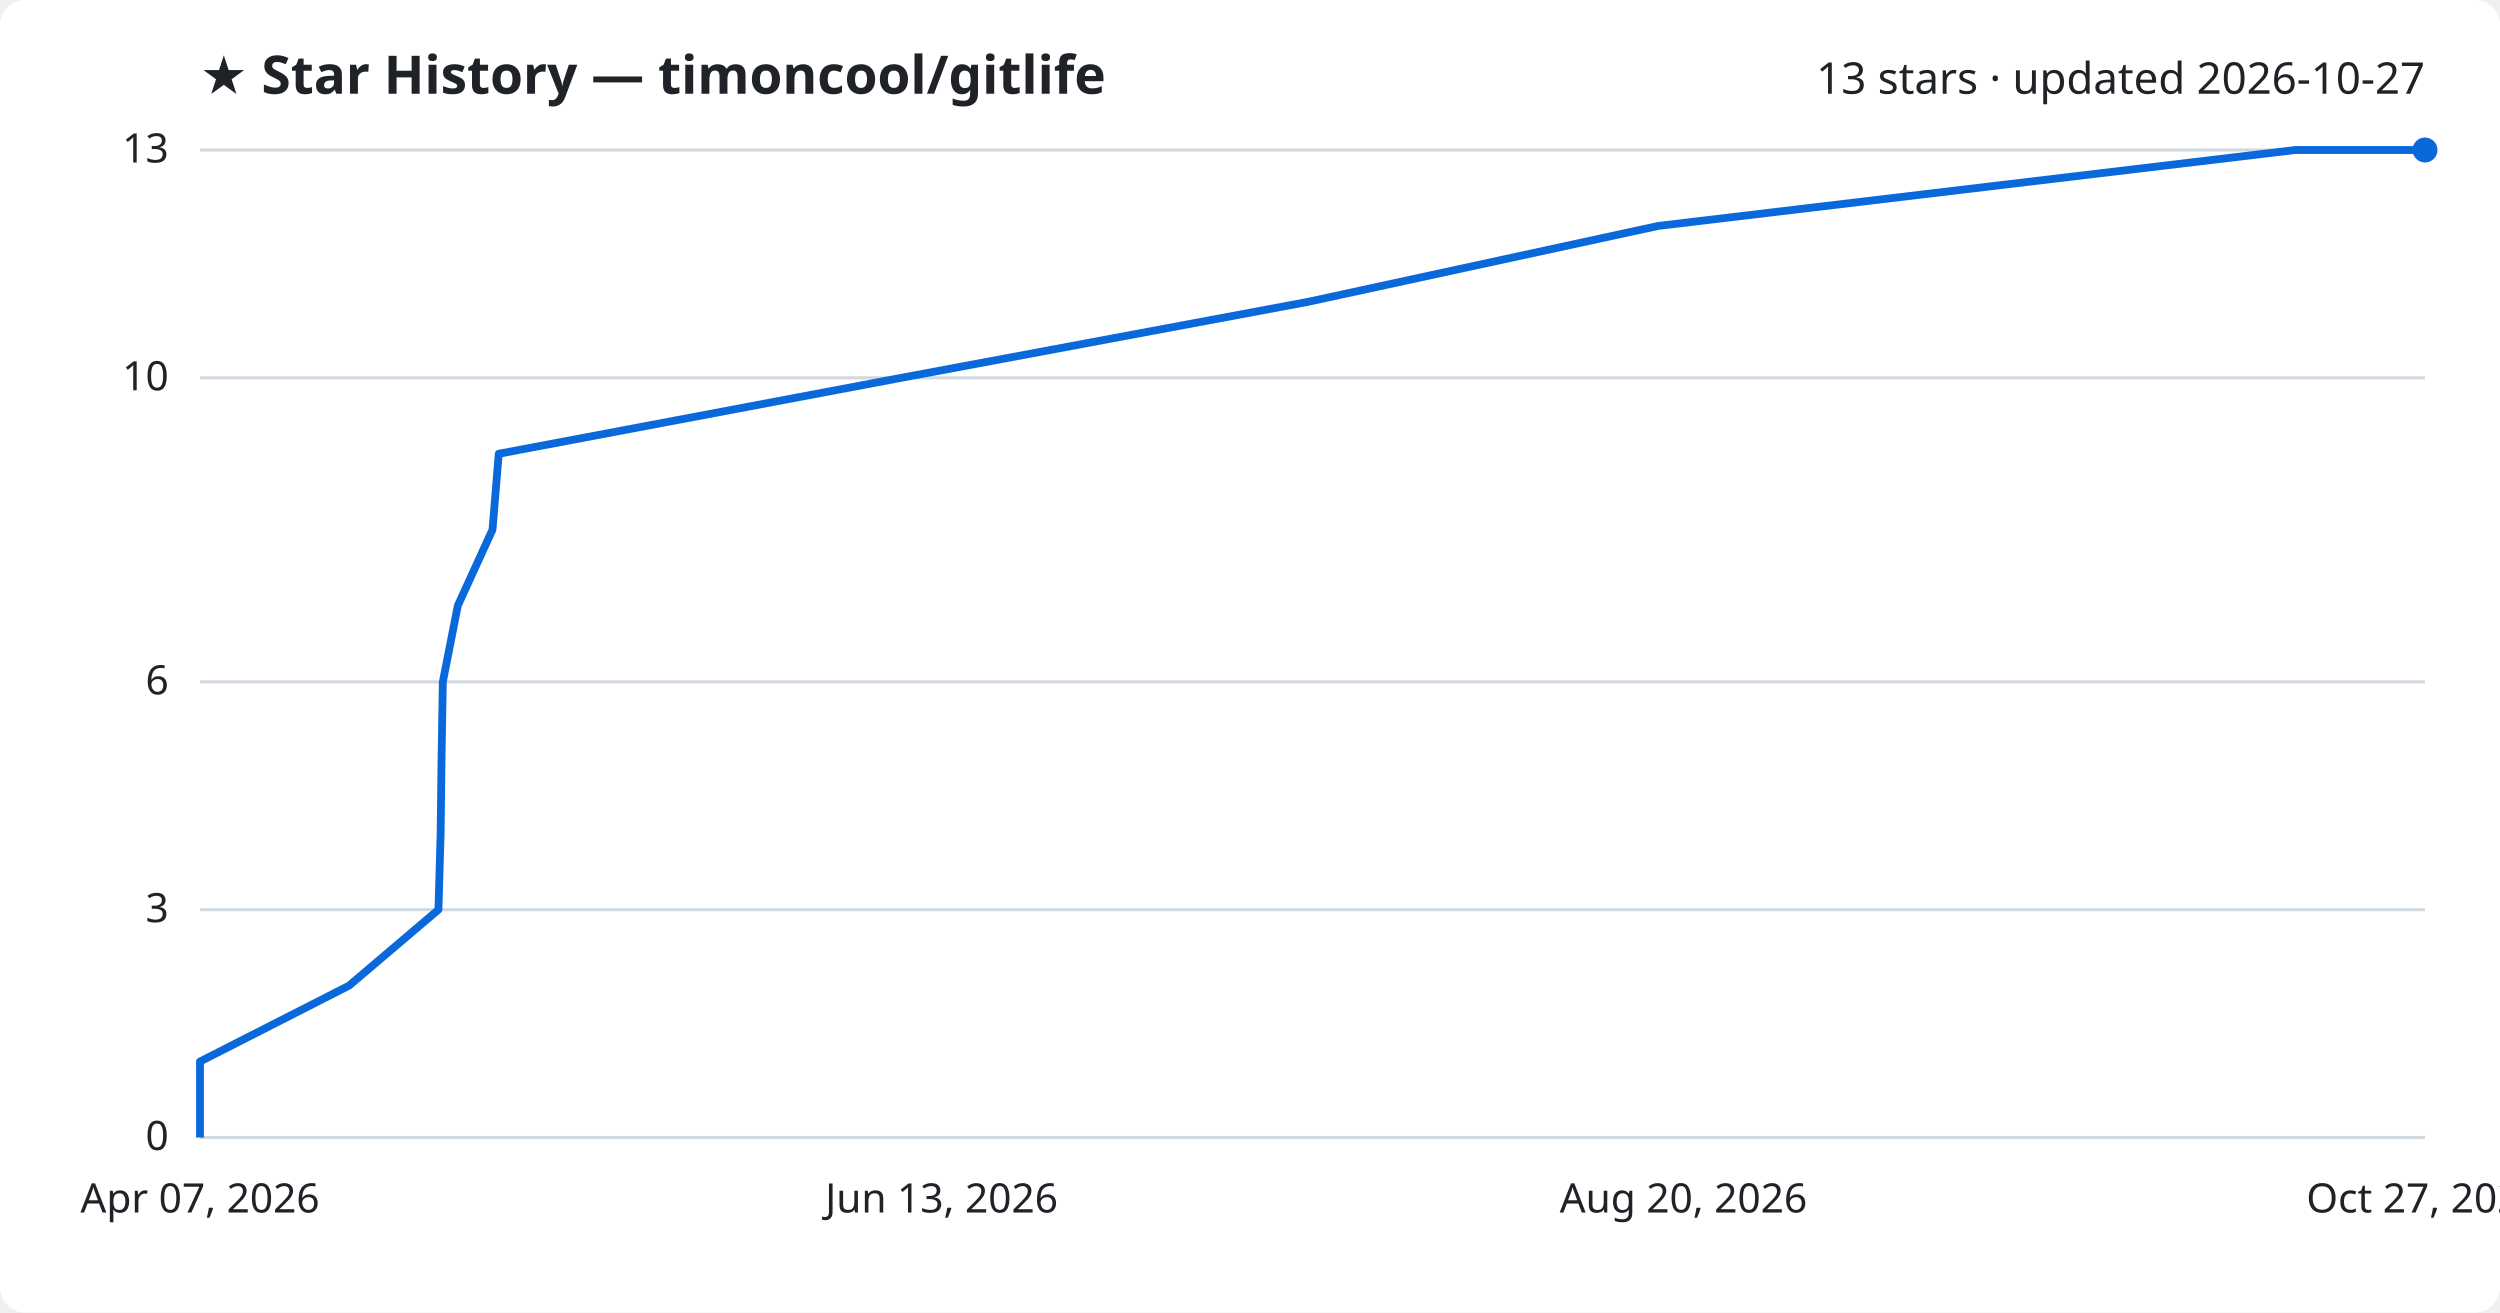
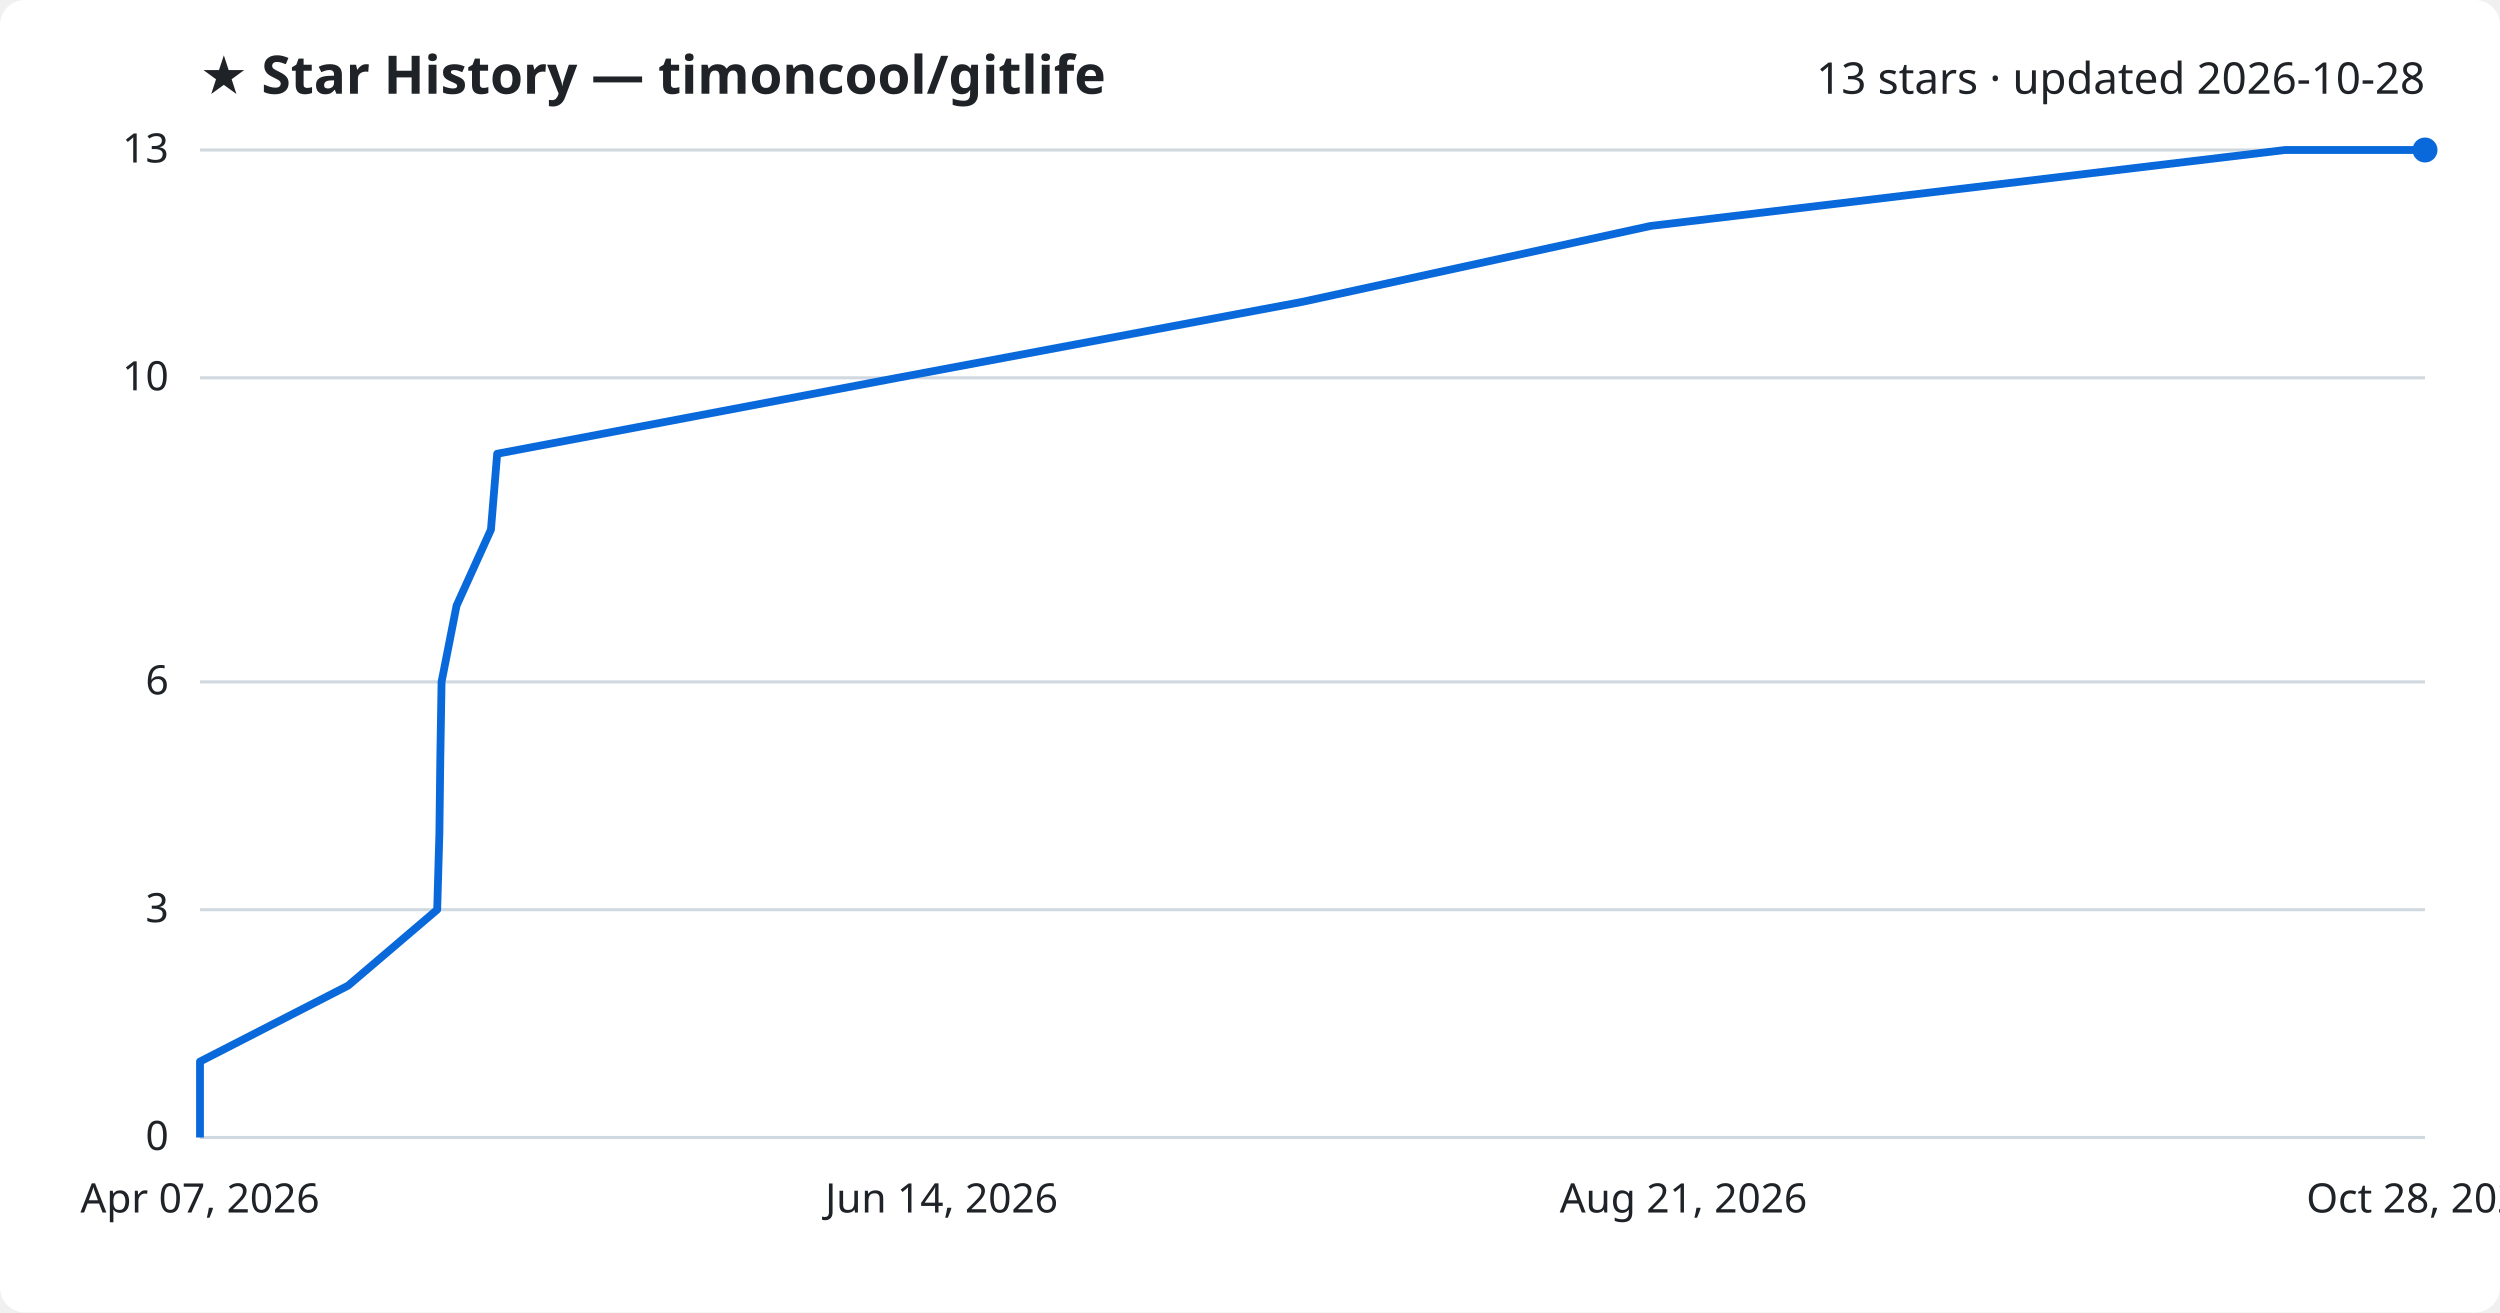
<svg xmlns="http://www.w3.org/2000/svg" viewBox="0 0 800 420" font-family="Segoe UI, sans-serif">
  <rect width="800" height="420" fill="#ffffff" rx="8" />
  <text x="64" y="30" fill="#1f2328" font-size="17" font-weight="700">★ Star History — timoncool/gitlife</text>
-   <text x="776" y="30" fill="#1f2328" font-size="14" text-anchor="end">13 stars · updated 2026-10-27</text>
+   <text x="776" y="30" fill="#1f2328" font-size="14" text-anchor="end">13 stars · updated 2026-10-28</text>
  <line x1="64" y1="364.0" x2="776" y2="364.0" stroke="#d1d9e0" stroke-width="1" />
  <text x="54" y="368.0" fill="#1f2328" font-size="13" text-anchor="end">0</text>
  <line x1="64" y1="291.1" x2="776" y2="291.1" stroke="#d1d9e0" stroke-width="1" />
  <text x="54" y="295.1" fill="#1f2328" font-size="13" text-anchor="end">3</text>
  <line x1="64" y1="218.2" x2="776" y2="218.2" stroke="#d1d9e0" stroke-width="1" />
  <text x="54" y="222.2" fill="#1f2328" font-size="13" text-anchor="end">6</text>
  <line x1="64" y1="120.9" x2="776" y2="120.9" stroke="#d1d9e0" stroke-width="1" />
  <text x="54" y="124.9" fill="#1f2328" font-size="13" text-anchor="end">10</text>
  <line x1="64" y1="48.0" x2="776" y2="48.0" stroke="#d1d9e0" stroke-width="1" />
  <text x="54" y="52.0" fill="#1f2328" font-size="13" text-anchor="end">13</text>
-   <path d="M64.0,364.0 L64.0,339.7 L111.7,315.4 L140.3,291.1 L141.0,266.8 L141.3,242.5 L141.7,218.2 L146.5,193.8 L157.6,169.5 L159.6,145.2 L288.4,120.9 L418.5,96.6 L530.6,72.3 L734.5,48.0 L776.0,48.0" fill="none" stroke="#0969da" stroke-width="2.5" stroke-linejoin="round" />
+   <path d="M64.0,364.0 L64.0,339.7 L111.4,315.4 L139.9,291.1 L140.6,266.8 L140.9,242.5 L141.3,218.2 L146.1,193.8 L157.1,169.5 L159.1,145.2 L287.2,120.9 L416.7,96.6 L528.2,72.3 L731.2,48.0 L776.0,48.0" fill="none" stroke="#0969da" stroke-width="2.5" stroke-linejoin="round" />
  <circle cx="776.0" cy="48.0" r="4" fill="#0969da" />
  <text x="64.0" y="388" fill="#1f2328" font-size="13" text-anchor="middle">Apr 07, 2026</text>
-   <text x="301.3" y="388" fill="#1f2328" font-size="13" text-anchor="middle">Jun 13, 2026</text>
-   <text x="538.7" y="388" fill="#1f2328" font-size="13" text-anchor="middle">Aug 20, 2026</text>
-   <text x="776.0" y="388" fill="#1f2328" font-size="13" text-anchor="middle">Oct 27, 2026</text>
+   <text x="301.3" y="388" fill="#1f2328" font-size="13" text-anchor="middle">Jun 14, 2026</text>
+   <text x="538.7" y="388" fill="#1f2328" font-size="13" text-anchor="middle">Aug 21, 2026</text>
+   <text x="776.0" y="388" fill="#1f2328" font-size="13" text-anchor="middle">Oct 28, 2026</text>
</svg>
